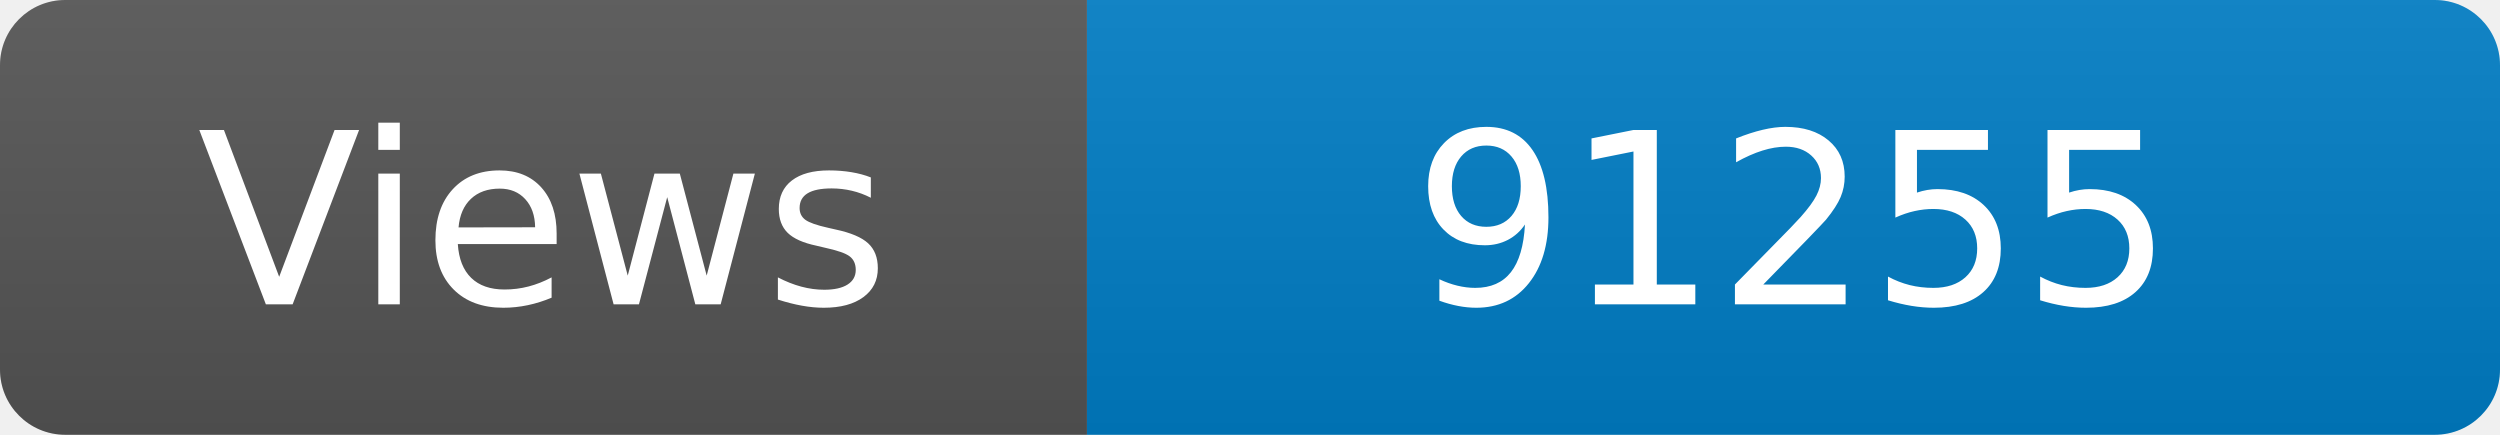
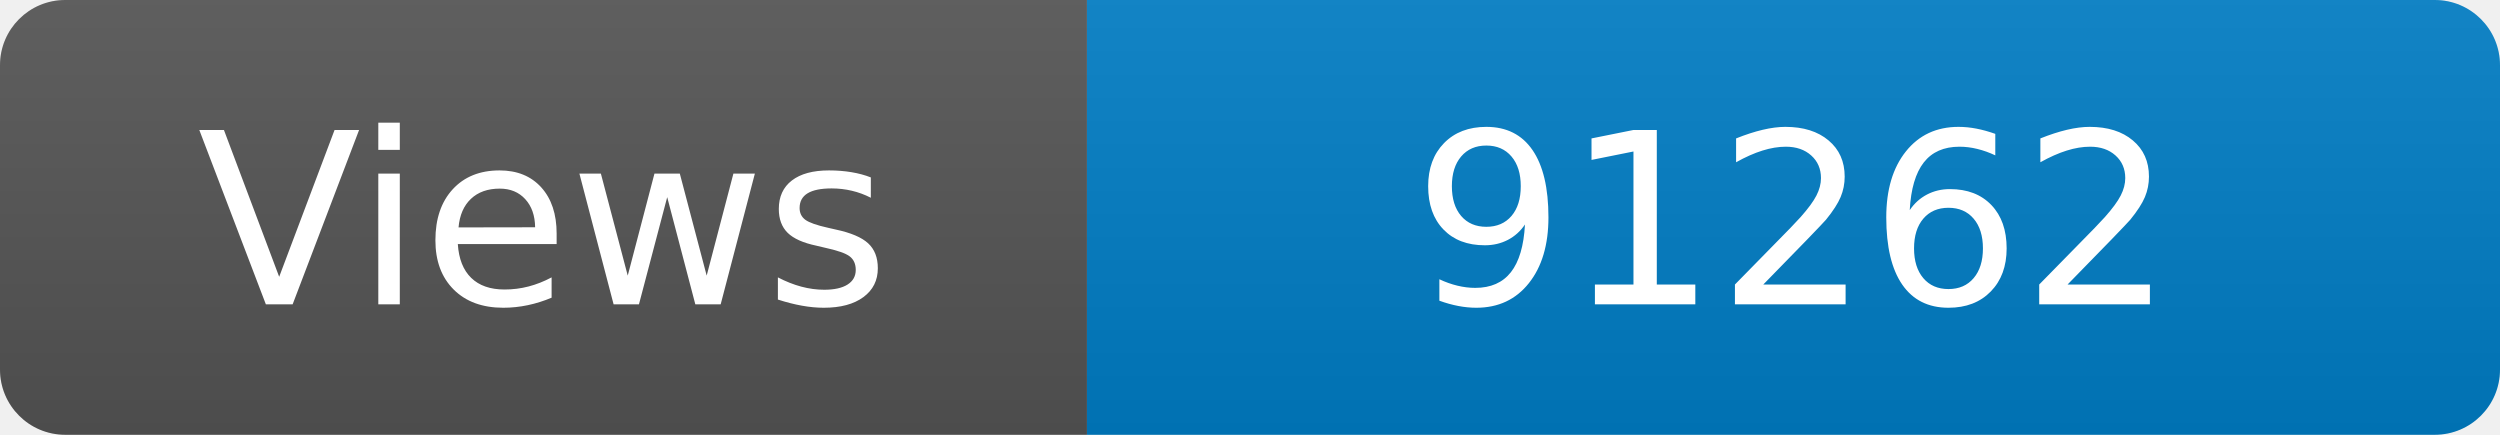
<svg xmlns="http://www.w3.org/2000/svg" width="115" height="20" role="img" aria-label="Maintained?: yes">
  <linearGradient id="s" x2="0" y2="100%">
    <stop offset="0" stop-color="#bbb" stop-opacity=".1" />
    <stop offset="1" stop-opacity=".1" />
  </linearGradient>
  <clipPath id="r">
    <rect width="115" height="20" rx="3" fill="#fff" />
  </clipPath>
  <g clip-path="url(#r)">
    <rect width="50" height="20" fill="#555" />
    <rect x="50" width="160" height="20" fill="#007ec6" />
    <rect width="115" height="20" fill="url(#s)" />
  </g>
  <g fill="#fff" text-anchor="middle" font-family="Verdana,Geneva,DejaVu Sans,sans-serif" font-size="110">
    <text x="250" y="140" transform="scale(.1)" fill="#fff">Views</text>
-     <text x="825" y="140" transform="scale(.1)" fill="#fff">91255</text>
+     <text x="825" y="140" transform="scale(.1)" fill="#fff">91262</text>
  </g>
</svg>
